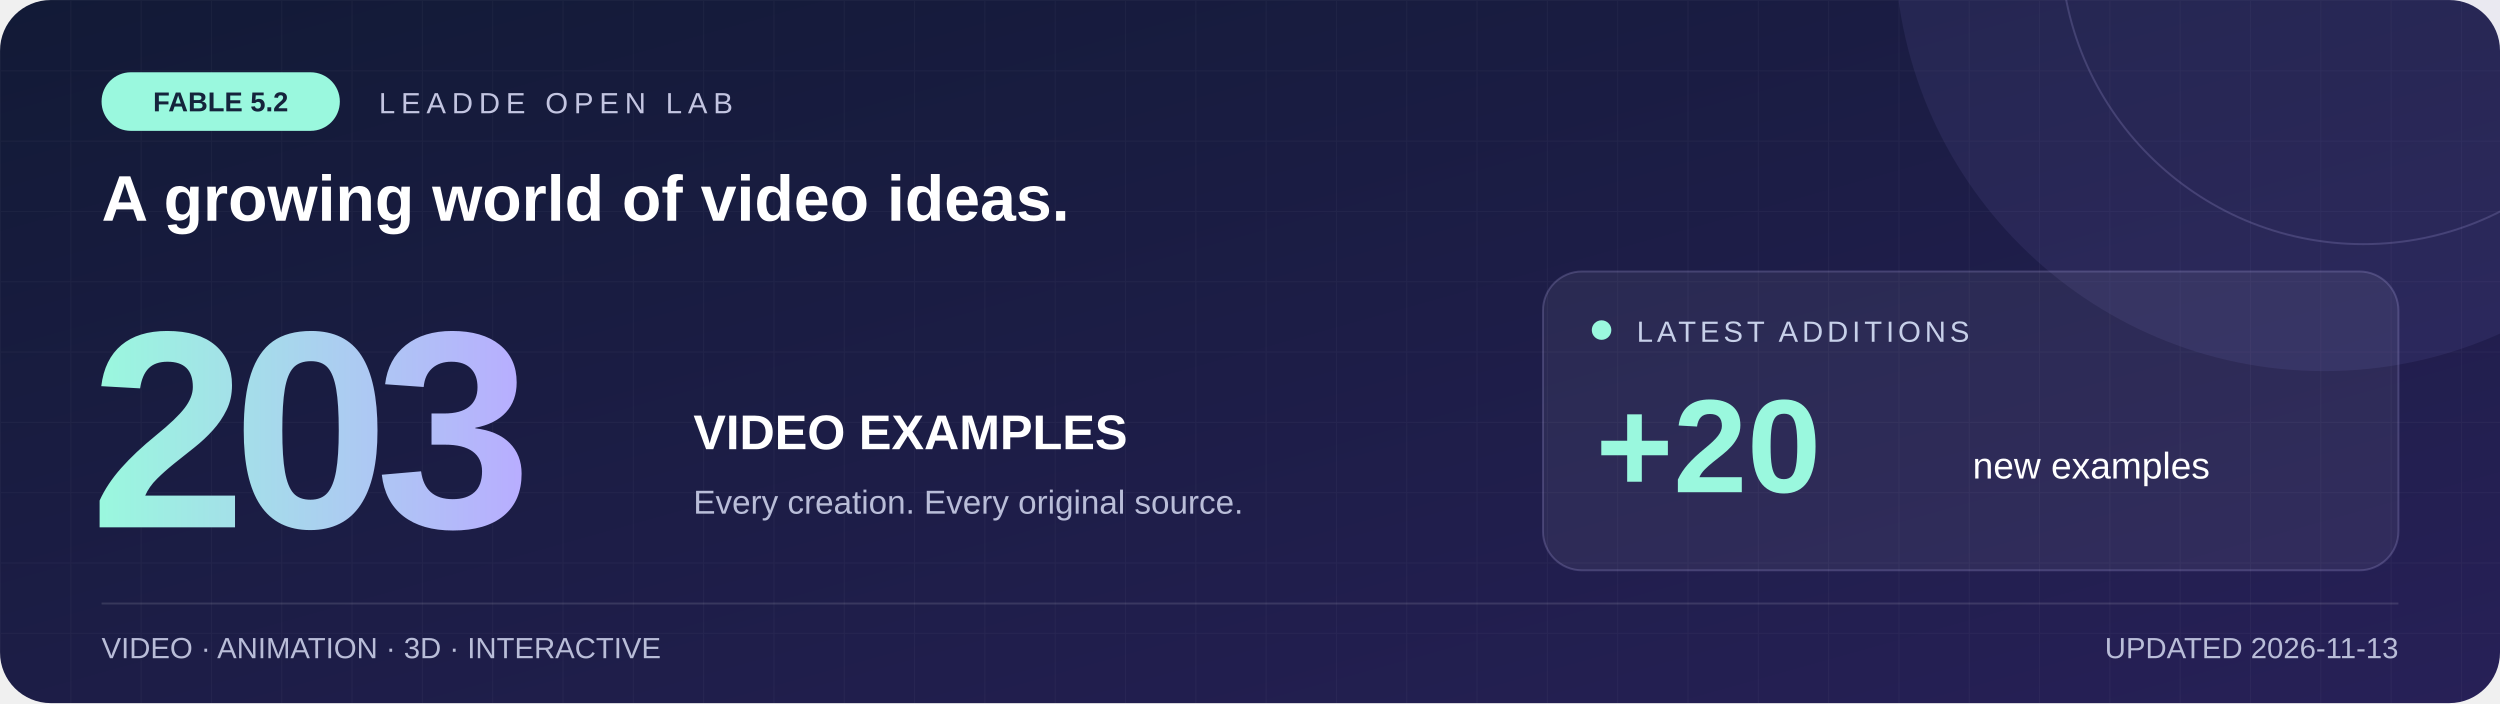
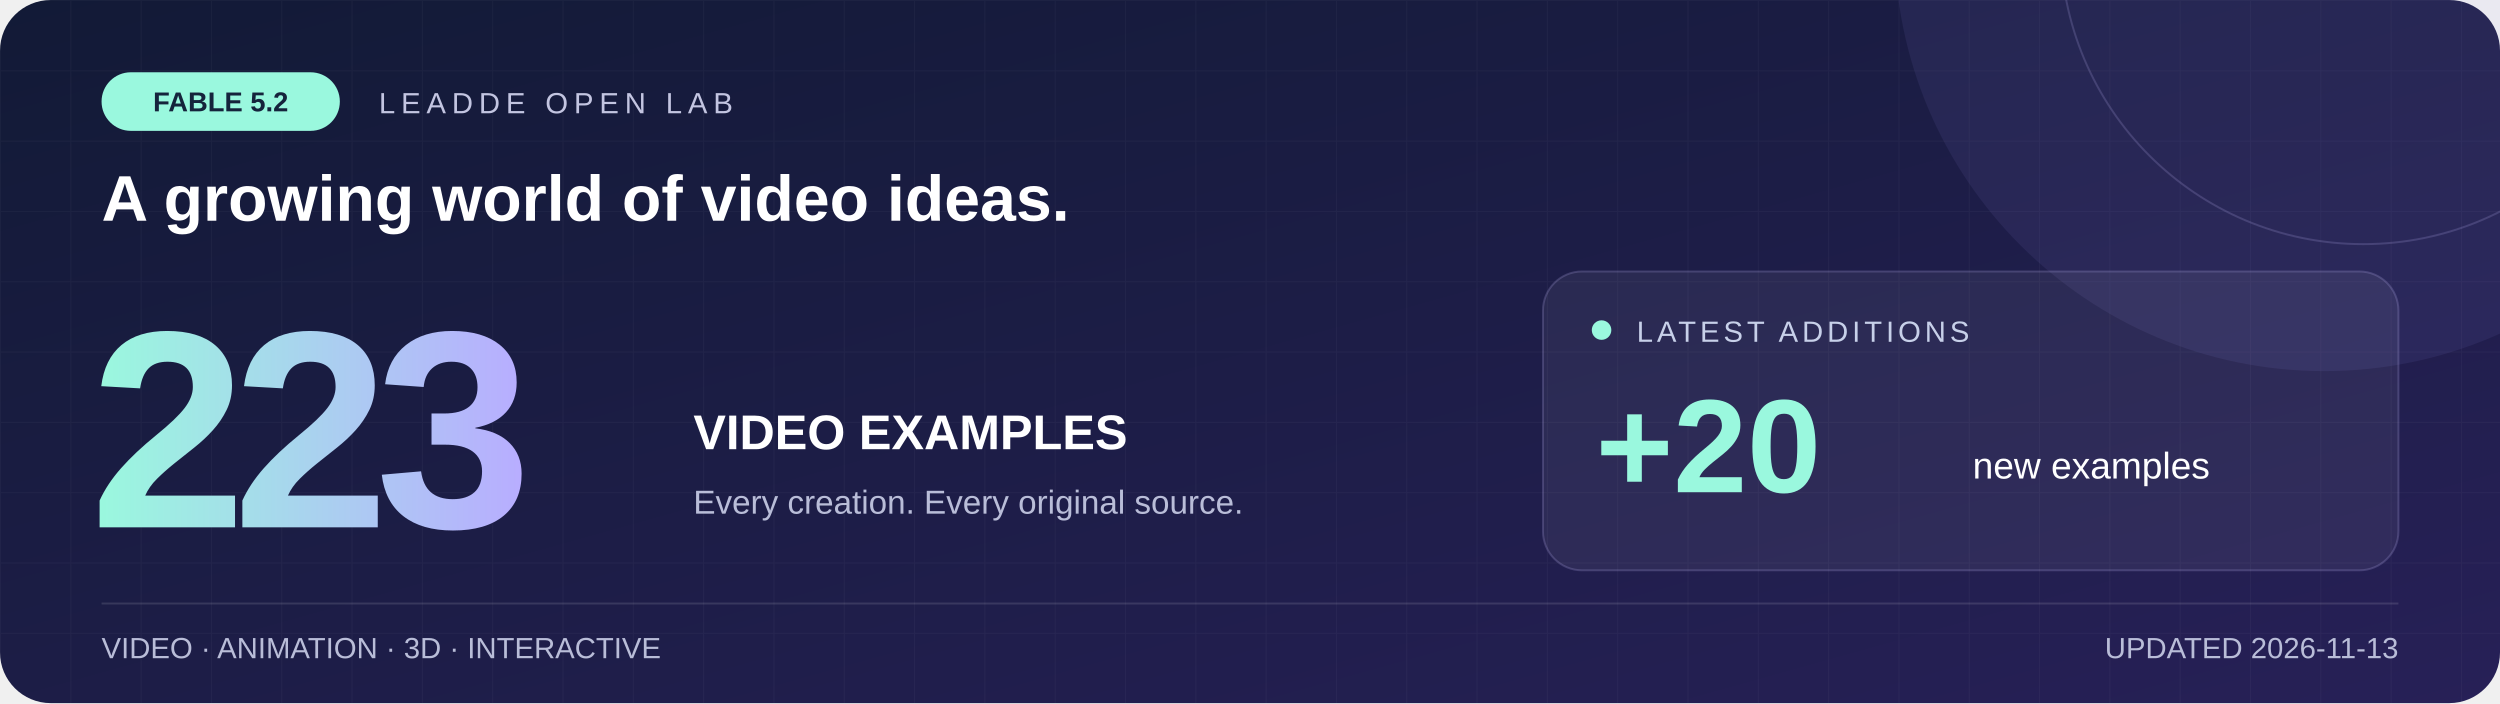
<svg xmlns="http://www.w3.org/2000/svg" width="1280" height="360" viewBox="0 0 1280 360" role="img" aria-labelledby="title desc">
  <defs>
    <linearGradient id="bg" x2="1" y2="1">
      <stop stop-color="#121a36" />
      <stop offset="1" stop-color="#272057" />
    </linearGradient>
    <linearGradient id="accent">
      <stop stop-color="#9af8de" />
      <stop offset="1" stop-color="#b8adff" />
    </linearGradient>
    <pattern id="grid" width="36" height="36" patternUnits="userSpaceOnUse">
      <path d="M36 0H0V36" fill="none" stroke="#ffffff" stroke-opacity=".035" />
    </pattern>
  </defs>
  <rect width="1280" height="360" rx="26" fill="url(#bg)" />
  <rect width="1280" height="360" rx="26" fill="url(#grid)" />
  <circle cx="1190" cy="-30" r="220" fill="#a79aff" opacity=".08" />
  <circle cx="1210" cy="-30" r="155" fill="none" stroke="#c9beff" stroke-opacity=".18" />
  <rect x="52" y="37" width="122" height="30" rx="15" fill="#9af8de" />
  <text x="113" y="57" text-anchor="middle" font-family="Arial,sans-serif" font-size="14" font-weight="bold" fill="#15243c">FABLE 5.2</text>
  <text x="194" y="58" fill="#c3c5e1" font-family="Arial,sans-serif" font-size="15" letter-spacing="3">LEADDE OPEN LAB</text>
  <text x="52" y="113" fill="white" font-family="Arial,sans-serif" font-size="33" font-weight="bold">A growing world of video ideas.</text>
-   <text x="46" y="270" fill="url(#accent)" font-family="Arial,sans-serif" font-size="144" font-weight="bold" letter-spacing="-7">203</text>
+   <text x="46" y="270" fill="url(#accent)" font-family="Arial,sans-serif" font-size="144" font-weight="bold" letter-spacing="-7">223</text>
  <text x="355" y="230" fill="white" font-family="Arial,sans-serif" font-size="25" font-weight="bold">VIDEO EXAMPLES</text>
  <text x="355" y="263" fill="#b9bdd8" font-family="Arial,sans-serif" font-size="17">Every creation. Every original source.</text>
  <rect x="790" y="139" width="438" height="153" rx="20" fill="#ffffff" fill-opacity=".06" stroke="#bcb4f0" stroke-opacity=".22" />
  <circle cx="820" cy="169" r="5" fill="#9af8de" />
  <text x="838" y="175" fill="#c7d0e9" font-family="Arial,sans-serif" font-size="15" letter-spacing="2">LATEST ADDITIONS</text>
  <text x="817" y="252" fill="#9af8de" font-family="Arial,sans-serif" font-size="68" font-weight="bold">+20</text>
  <text x="1010" y="245" fill="white" font-family="Arial,sans-serif" font-size="19">new examples</text>
  <path d="M52 309H1228" stroke="#ffffff" stroke-opacity=".12" />
  <text x="52" y="337" fill="#b9bdd8" font-family="Arial,sans-serif" font-size="15">VIDEO · ANIMATION · 3D · INTERACTIVE</text>
  <text x="1228" y="337" text-anchor="end" fill="#b9bdd8" font-family="Arial,sans-serif" font-size="15">UPDATED 2026-11-13</text>
</svg>
